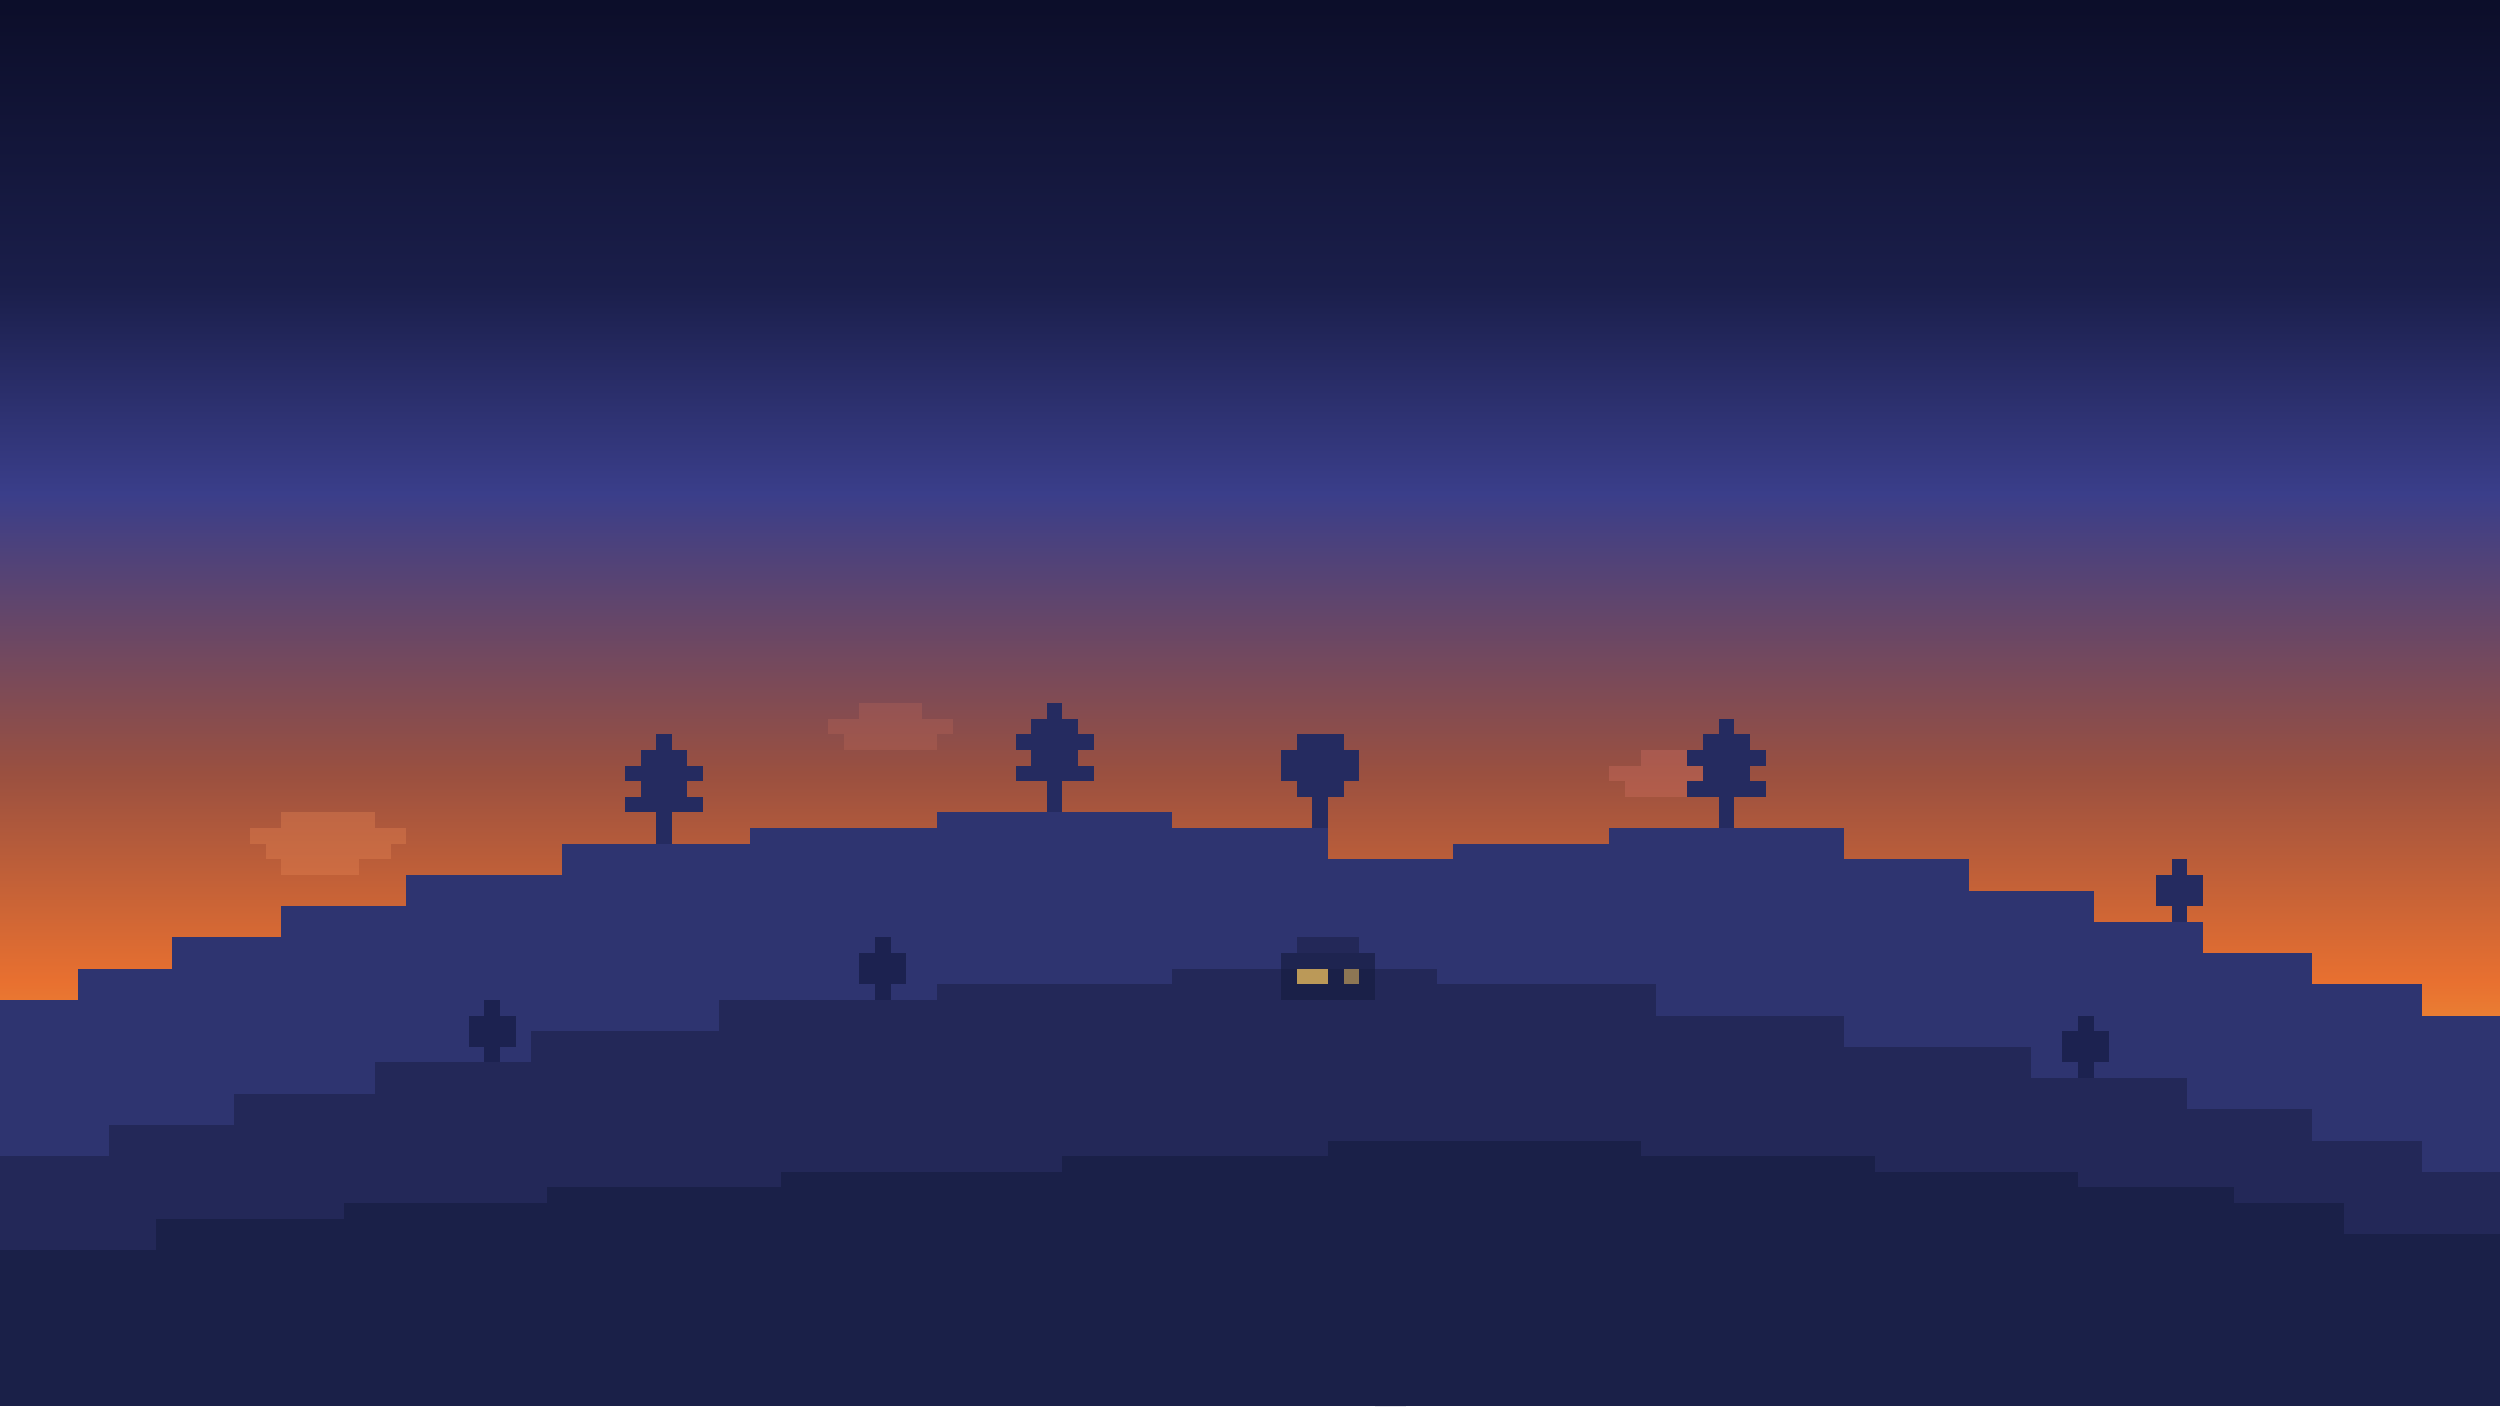
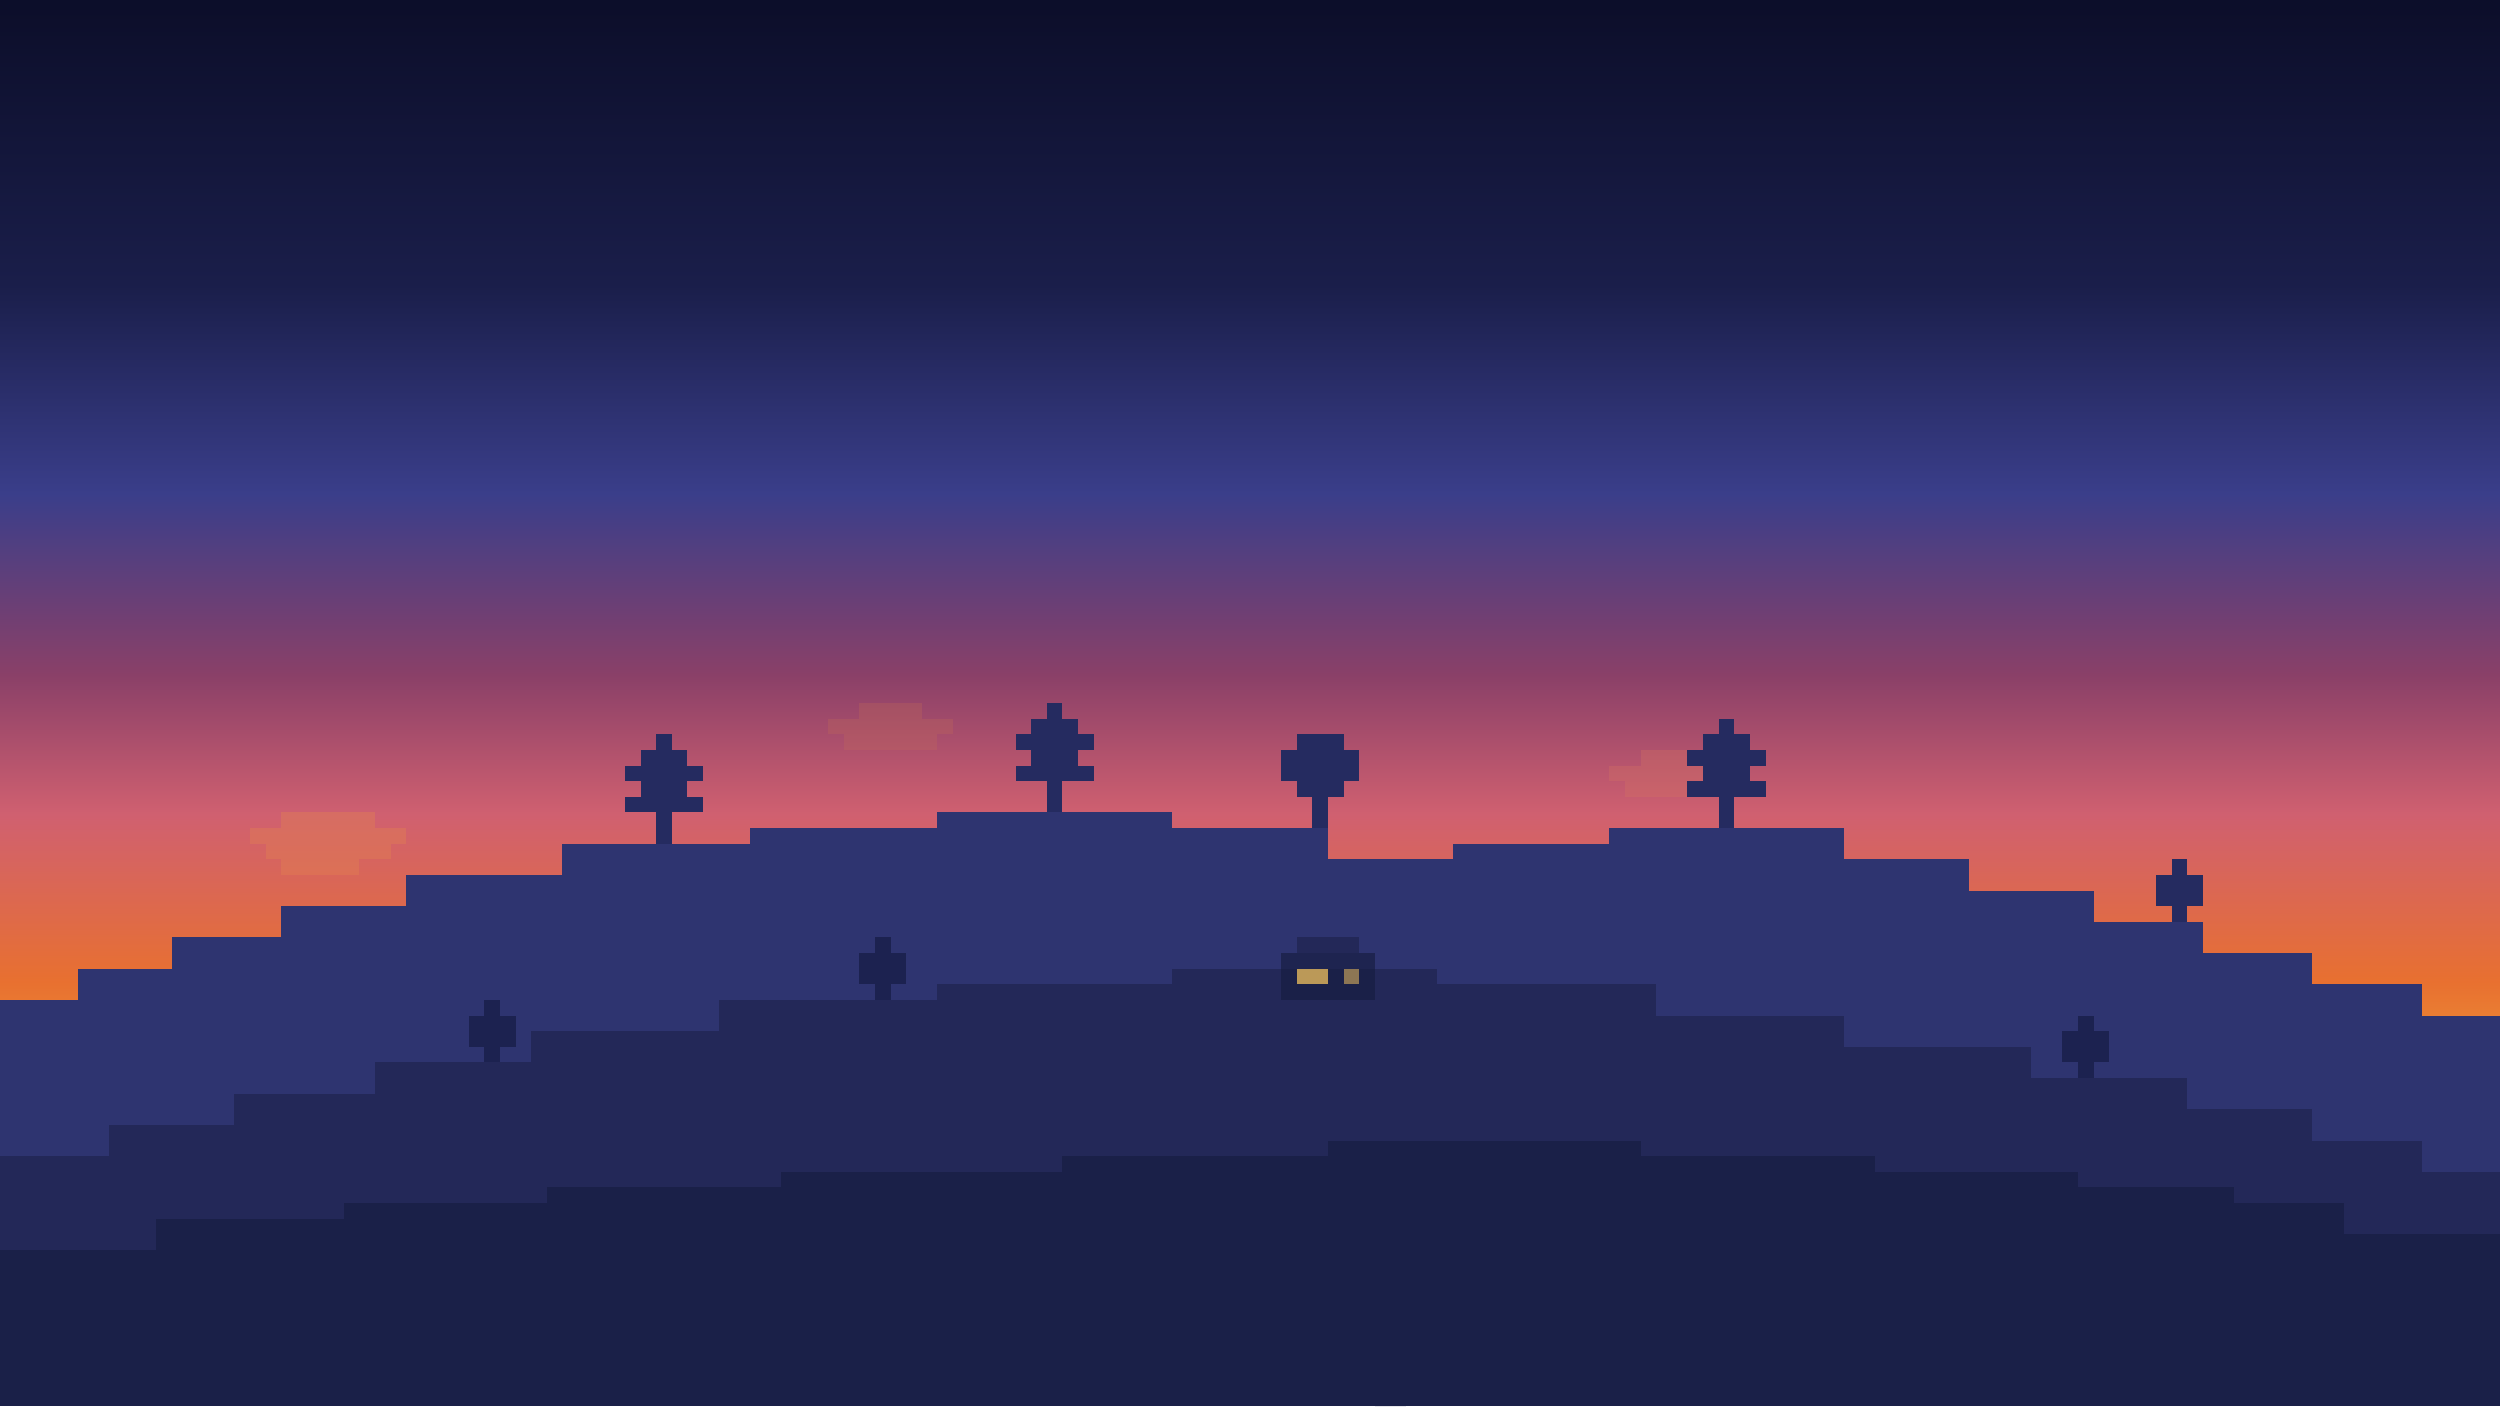
<svg xmlns="http://www.w3.org/2000/svg" viewBox="0 0 160 90" shape-rendering="crispEdges" preserveAspectRatio="xMidYMax slice">
  <defs>
    <linearGradient id="ss" x1="0" y1="0" x2="0" y2="1">
      <stop offset="0%" stop-color="#0C0E2A" />
      <stop offset="20%" stop-color="#1A1E4A" />
      <stop offset="35%" stop-color="#3A3E8A" />
-       <stop offset="55%" stop-color="#9A5040" />
+       <stop offset="48%" stop-color="#8A4068" />
+       <stop offset="58%" stop-color="#D06070" />
      <stop offset="70%" stop-color="#e87030" />
      <stop offset="85%" stop-color="#f0c040" />
      <stop offset="100%" stop-color="#f0c040" />
    </linearGradient>
  </defs>
  <rect width="160" height="90" fill="url(#ss)" />
  <g fill="#ff9040" opacity="0.4">
    <rect x="72" y="58" width="16" height="1" />
    <rect x="70" y="59" width="20" height="1" />
    <rect x="69" y="60" width="22" height="1" />
    <rect x="68" y="61" width="24" height="1" />
    <rect x="68" y="62" width="24" height="1" />
    <rect x="67" y="63" width="26" height="1" />
    <rect x="67" y="64" width="26" height="1" />
    <rect x="67" y="65" width="26" height="1" />
  </g>
  <g fill="#ffe060">
    <rect x="75" y="60" width="10" height="1" />
    <rect x="73" y="61" width="14" height="1" />
    <rect x="72" y="62" width="16" height="1" />
    <rect x="71" y="63" width="18" height="1" />
    <rect x="71" y="64" width="18" height="1" />
    <rect x="70" y="65" width="20" height="1" />
    <rect x="70" y="66" width="20" height="1" />
    <rect x="70" y="67" width="20" height="1" />
  </g>
  <rect x="0" y="67" width="160" height="1" fill="#f0c040" opacity="0.3" />
  <rect x="0" y="68" width="160" height="1" fill="#e87030" opacity="0.15" />
  <g fill="#e08050" opacity="0.4">
    <rect x="18" y="52" width="6" height="1" />
    <rect x="16" y="53" width="10" height="1" />
    <rect x="17" y="54" width="8" height="1" />
    <rect x="18" y="55" width="5" height="1" />
  </g>
  <g fill="#d07060" opacity="0.35">
    <rect x="105" y="48" width="5" height="1" />
    <rect x="103" y="49" width="9" height="1" />
    <rect x="104" y="50" width="7" height="1" />
  </g>
  <g fill="#c06858" opacity="0.3">
    <rect x="55" y="45" width="4" height="1" />
    <rect x="53" y="46" width="8" height="1" />
    <rect x="54" y="47" width="6" height="1" />
  </g>
  <polygon fill="#2E3470" points="0,64 5,64 5,62 11,62 11,60 18,60 18,58 26,58 26,56 36,56 36,54 48,54 48,53 60,53 60,52 75,52 75,53 85,53 85,55 93,55 93,54 103,54 103,53 118,53 118,55 126,55 126,57 134,57 134,59 141,59 141,61 148,61 148,63 155,63 155,65 160,65 160,90 0,90" />
  <g fill="#252B60">
    <rect x="42" y="47" width="1" height="1" />
    <rect x="41" y="48" width="3" height="1" />
    <rect x="40" y="49" width="5" height="1" />
    <rect x="41" y="50" width="3" height="1" />
    <rect x="40" y="51" width="5" height="1" />
    <rect x="42" y="52" width="1" height="2" />
    <rect x="67" y="45" width="1" height="1" />
    <rect x="66" y="46" width="3" height="1" />
    <rect x="65" y="47" width="5" height="1" />
    <rect x="66" y="48" width="3" height="1" />
    <rect x="65" y="49" width="5" height="1" />
    <rect x="67" y="50" width="1" height="2" />
    <rect x="83" y="47" width="3" height="1" />
    <rect x="82" y="48" width="5" height="1" />
    <rect x="82" y="49" width="5" height="1" />
    <rect x="83" y="50" width="3" height="1" />
    <rect x="84" y="51" width="1" height="2" />
    <rect x="110" y="46" width="1" height="1" />
    <rect x="109" y="47" width="3" height="1" />
    <rect x="108" y="48" width="5" height="1" />
    <rect x="109" y="49" width="3" height="1" />
    <rect x="108" y="50" width="5" height="1" />
    <rect x="110" y="51" width="1" height="2" />
    <rect x="139" y="55" width="1" height="1" />
    <rect x="138" y="56" width="3" height="1" />
    <rect x="138" y="57" width="3" height="1" />
    <rect x="139" y="58" width="1" height="1" />
  </g>
  <polygon fill="#232858" points="0,74 7,74 7,72 15,72 15,70 24,70 24,68 34,68 34,66 46,66 46,64 60,64 60,63 75,63 75,62 92,62 92,63 106,63 106,65 118,65 118,67 130,67 130,69 140,69 140,71 148,71 148,73 155,73 155,75 160,75 160,90 0,90" />
  <g fill="#1C2250">
    <rect x="31" y="64" width="1" height="1" />
    <rect x="30" y="65" width="3" height="1" />
    <rect x="30" y="66" width="3" height="1" />
    <rect x="31" y="67" width="1" height="1" />
    <rect x="56" y="60" width="1" height="1" />
    <rect x="55" y="61" width="3" height="1" />
    <rect x="55" y="62" width="3" height="1" />
    <rect x="56" y="63" width="1" height="1" />
    <rect x="133" y="65" width="1" height="1" />
    <rect x="132" y="66" width="3" height="1" />
    <rect x="132" y="67" width="3" height="1" />
    <rect x="133" y="68" width="1" height="1" />
  </g>
  <g>
    <rect x="83" y="60" width="4" height="1" fill="#232858" />
    <rect x="82" y="61" width="6" height="1" fill="#1E2450" />
    <rect x="82" y="62" width="6" height="2" fill="#1A2048" />
    <rect x="83" y="62" width="2" height="1" fill="#ffcc60" opacity="0.7" />
    <rect x="86" y="62" width="1" height="1" fill="#ffcc60" opacity="0.5" />
  </g>
  <polygon fill="#1A2048" points="0,80 10,80 10,78 22,78 22,77 35,77 35,76 50,76 50,75 68,75 68,74 85,74 85,73 105,73 105,74 120,74 120,75 133,75 133,76 143,76 143,77 150,77 150,79 160,79 160,90 0,90" />
  <g fill="#1A2048" opacity="0.4">
    <rect x="88" y="90" width="2" height="1" />
    <rect x="87" y="88" width="2" height="2" />
    <rect x="86" y="86" width="2" height="2" />
    <rect x="85" y="84" width="2" height="2" />
    <rect x="86" y="82" width="2" height="2" />
    <rect x="87" y="80" width="2" height="2" />
    <rect x="89" y="78" width="2" height="2" />
    <rect x="91" y="76" width="2" height="2" />
    <rect x="93" y="75" width="2" height="1" />
  </g>
</svg>
